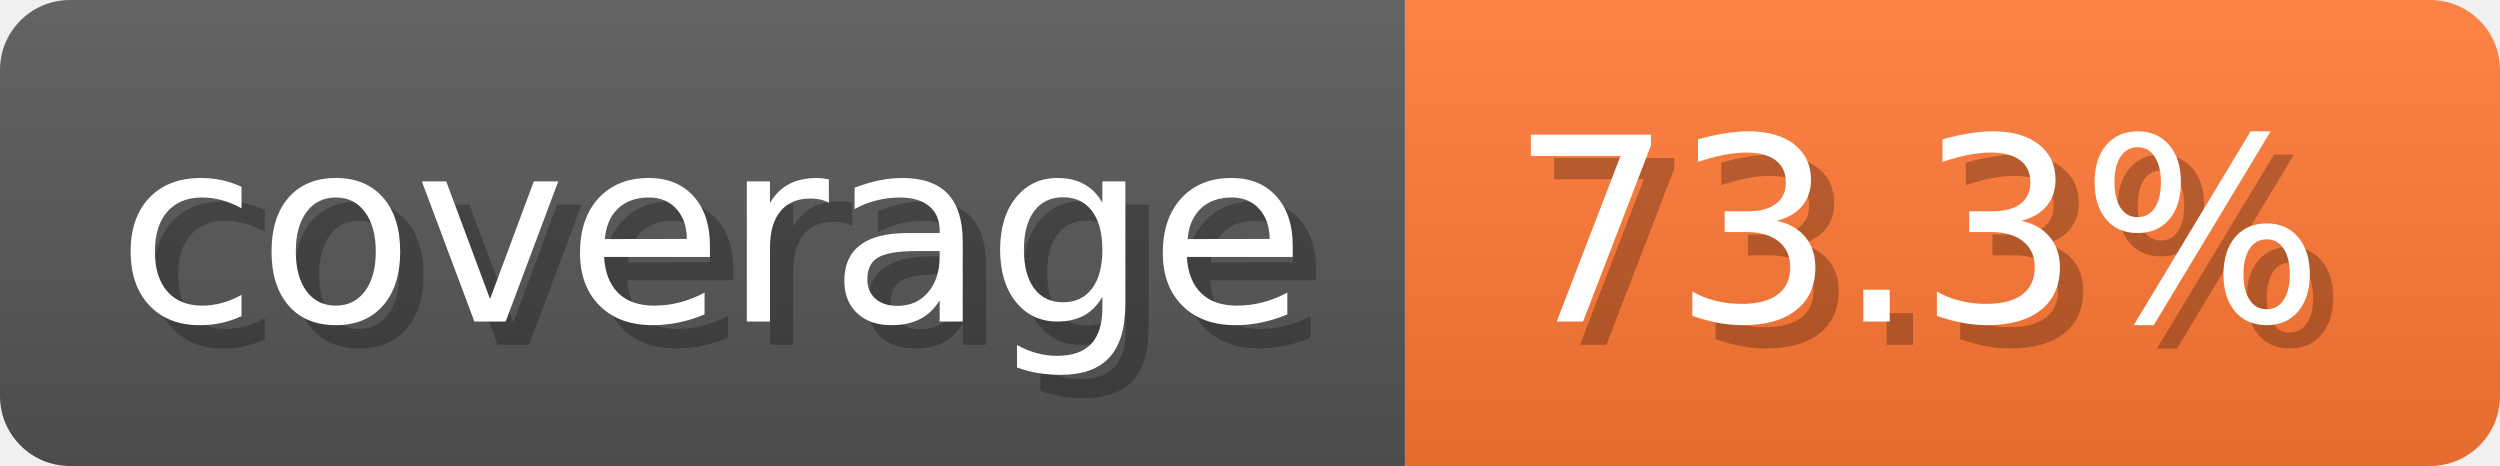
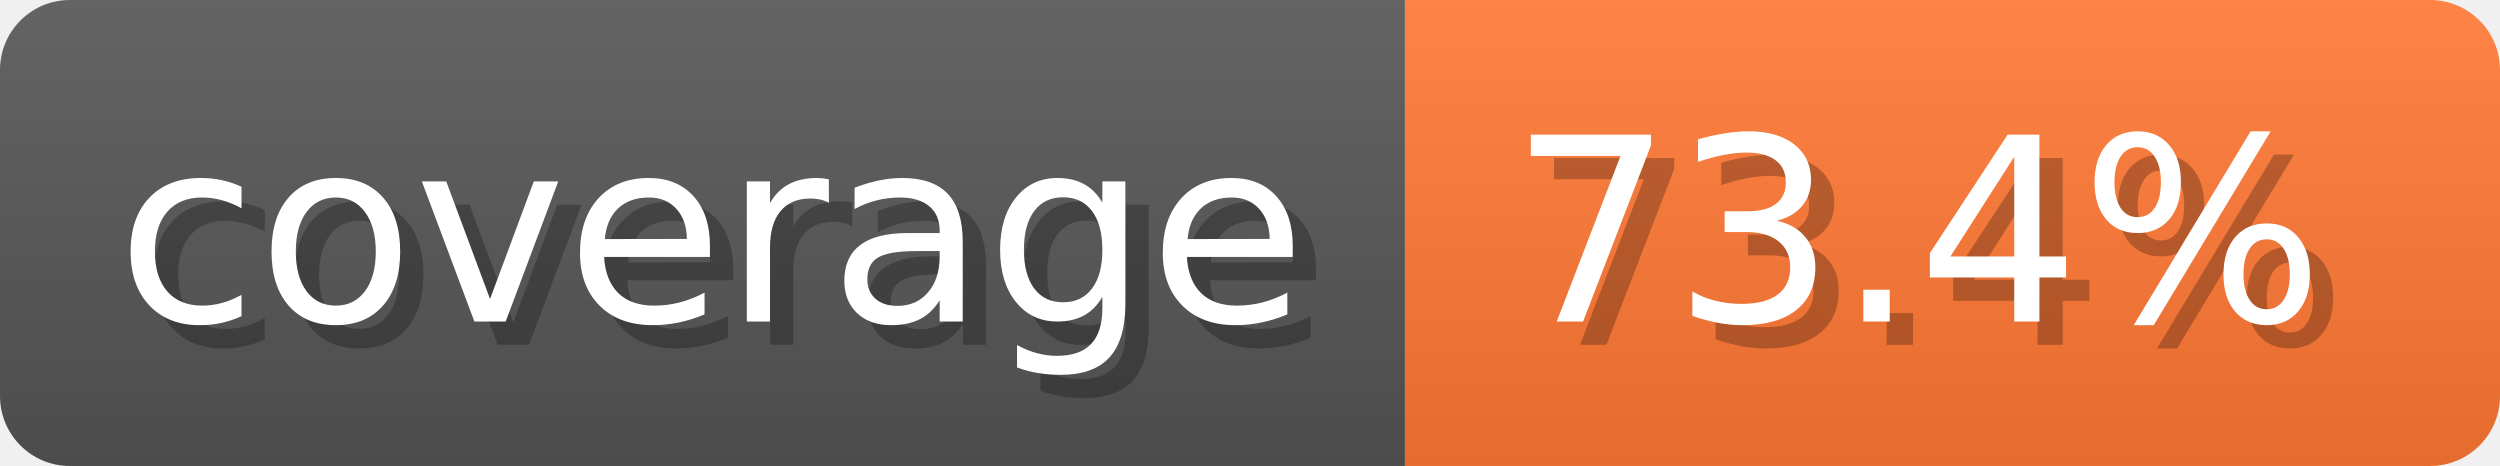
- <svg xmlns="http://www.w3.org/2000/svg" width="107.3" height="20" viewBox="0 0 1073 200" role="img" aria-label="coverage: 73.3%">
-   <linearGradient id="doaEO" x2="0" y2="100%">
+ <svg xmlns="http://www.w3.org/2000/svg" width="107.3" height="20" viewBox="0 0 1073 200" role="img" aria-label="coverage: 73.4%">
+   <linearGradient id="vHwbI" x2="0" y2="100%">
    <stop offset="0" stop-opacity=".1" stop-color="#EEE" />
    <stop offset="1" stop-opacity=".1" />
  </linearGradient>
-   <mask id="Elimm">
+   <mask id="yCaOG">
    <rect width="1073" height="200" rx="30" fill="#FFF" />
  </mask>
-   <g mask="url(#Elimm)">
+   <g mask="url(#yCaOG)">
    <rect width="603" height="200" fill="#555" />
    <rect width="470" height="200" fill="#F73" x="603" />
-     <rect width="1073" height="200" fill="url(#doaEO)" />
+     <rect width="1073" height="200" fill="url(#vHwbI)" />
  </g>
  <g aria-hidden="true" text-anchor="start" font-family="Verdana,DejaVu Sans,sans-serif" font-size="110">
    <text x="60" y="148" textLength="503" fill="#000" opacity="0.25">coverage</text>
    <text x="50" y="138" textLength="503" fill="#fff">coverage</text>
-     <text x="658" y="148" textLength="370" fill="#000" opacity="0.25">73.3%</text>
-     <text x="648" y="138" textLength="370" fill="#fff">73.3%</text>
+     <text x="658" y="148" textLength="370" fill="#000" opacity="0.25">73.4%</text>
+     <text x="648" y="138" textLength="370" fill="#fff">73.4%</text>
  </g>
</svg>
